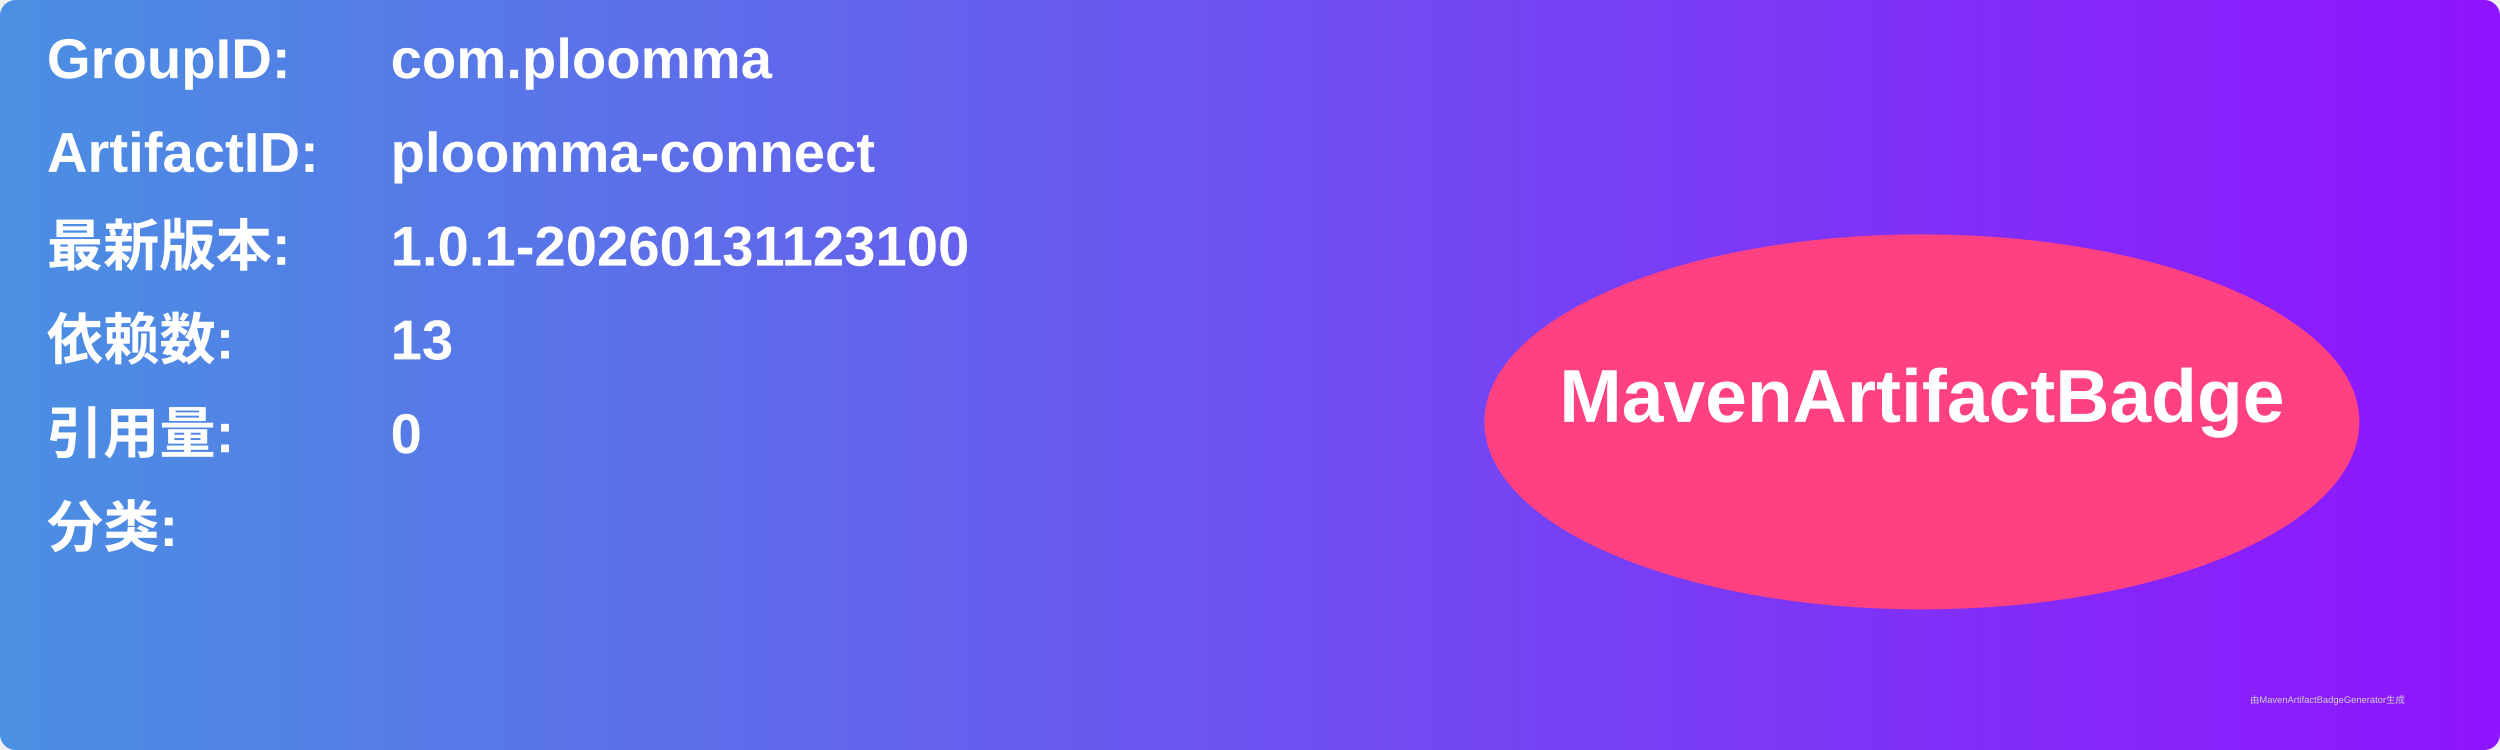
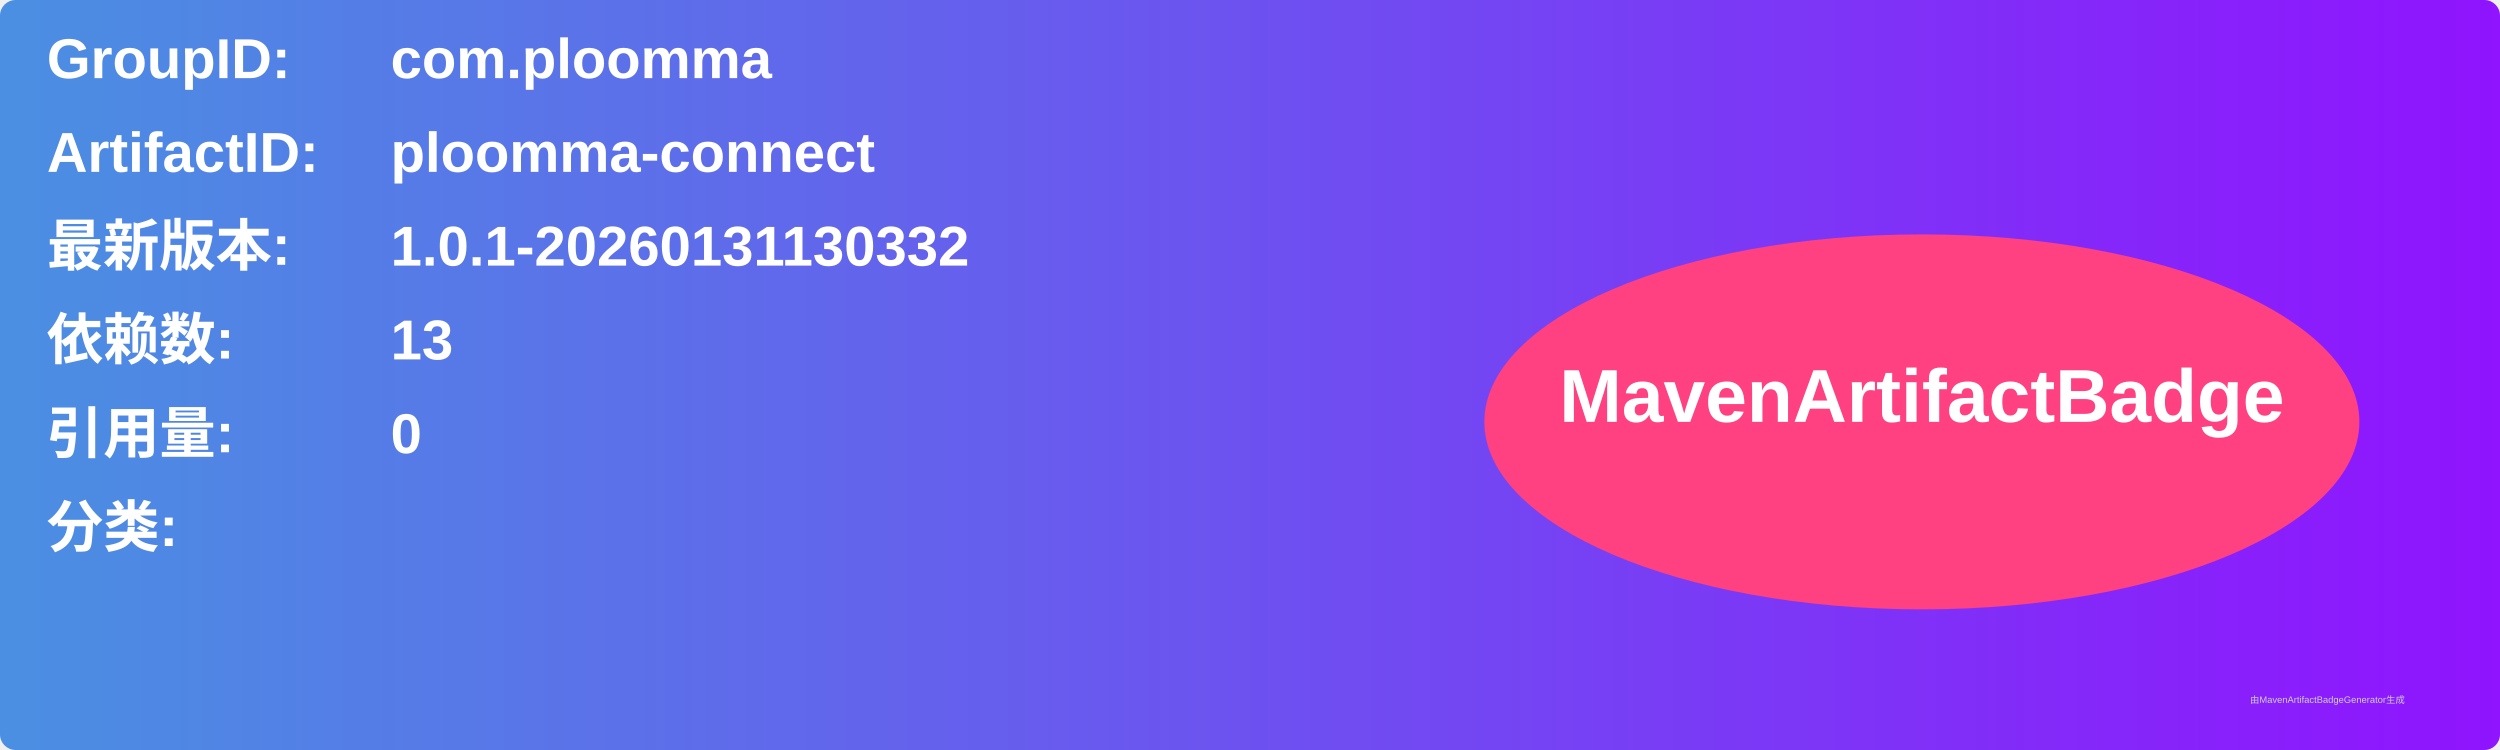
<svg xmlns="http://www.w3.org/2000/svg" width="800" height="240" viewBox="0 0 800 240">
  <linearGradient id="grad" x1="0%" y1="0%" x2="100%" y2="0%">
    <stop offset="0%" stop-color="#4a90e2" />
    <stop offset="100%" stop-color="#9013fe" />
  </linearGradient>
  <rect width="100%" height="100%" rx="5" ry="5" fill="url(#grad)" />
  <g transform="translate(15, 15)">
    <text x="0" y="10" font-family="Arial" font-size="18" fill="white" font-weight="bold" width="260">GroupID:</text>
    <text x="110" y="10" font-family="Arial" font-size="18" fill="white" font-weight="bold" width="460">com.ploomma</text>
    <text x="0" y="40" font-family="Arial" font-size="18" fill="white" font-weight="bold" width="260">ArtifactID:</text>
    <text x="110" y="40" font-family="Arial" font-size="18" fill="white" font-weight="bold" width="460">ploomma-connect</text>
    <text x="0" y="70" font-family="Arial" font-size="18" fill="white" font-weight="bold">最新版本:</text>
    <text x="110" y="70" font-family="Arial" font-size="18" fill="white" font-weight="bold">
-       <tspan font-weight="bold">1.0.1-20260131123100</tspan>
+       <tspan font-weight="bold">1.0.1-20260131130332</tspan>
    </text>
    <text x="0" y="100" font-family="Arial" font-size="18" fill="white" font-weight="bold">依赖数: </text>
    <text x="110" y="100" font-family="Arial" font-size="18" fill="white">
      <tspan font-weight="bold">13</tspan>
    </text>
    <text x="0" y="130" font-family="Arial" font-size="18" fill="white" font-weight="bold">引用量: </text>
    <text x="110" y="130" font-family="Arial" font-size="18" fill="white">
      <tspan font-weight="bold">0</tspan>
    </text>
    <text x="0" y="160" font-family="Arial" font-size="18" fill="white" font-weight="bold">分类:</text>
    <text x="10" y="190" font-family="Arial" font-size="10" fill="white">
      <tspan font-weight="bold" />
    </text>
    <ellipse cx="600" cy="120" rx="140" ry="60" fill="#ff4081" />
    <text x="600" y="120" text-anchor="middle" font-family="Arial" font-size="24" fill="white" font-weight="bold">MavenArtifactBadge</text>
  </g>
  <text x="720" y="225" font-family="Arial" font-size="3" fill="#d0d0d0">由MavenArtifactBadgeGenerator生成</text>
</svg>
